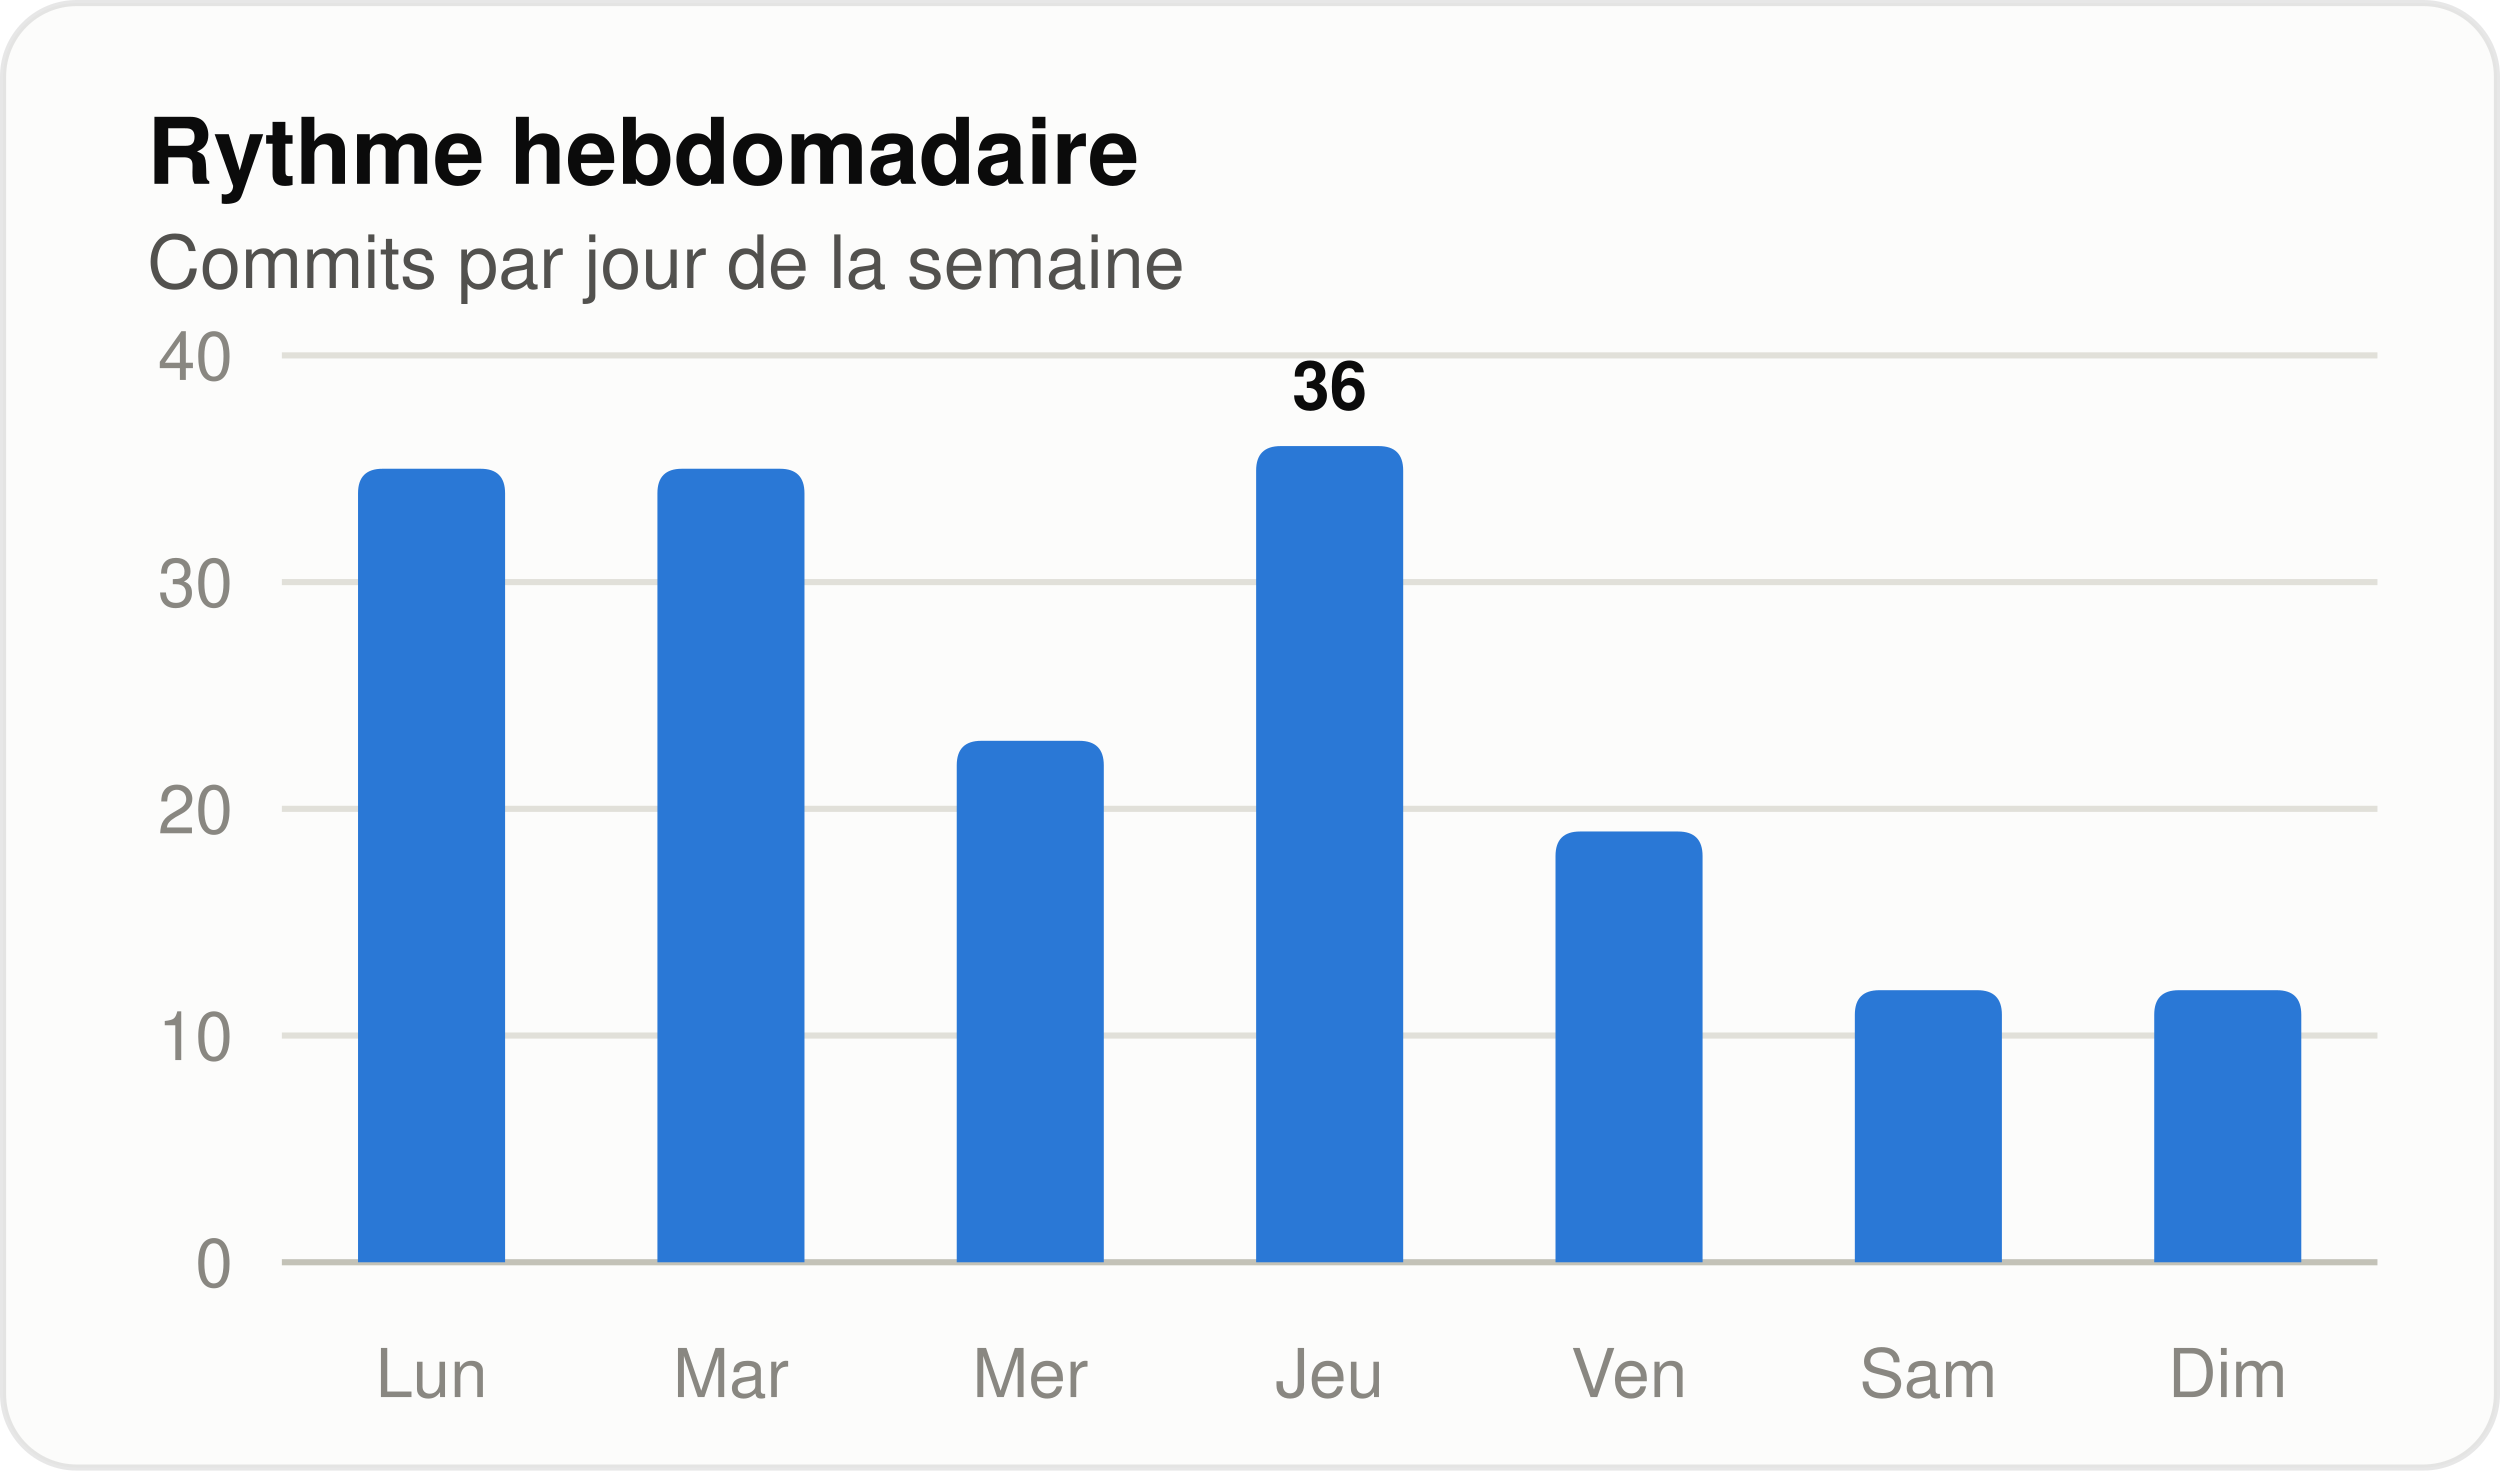
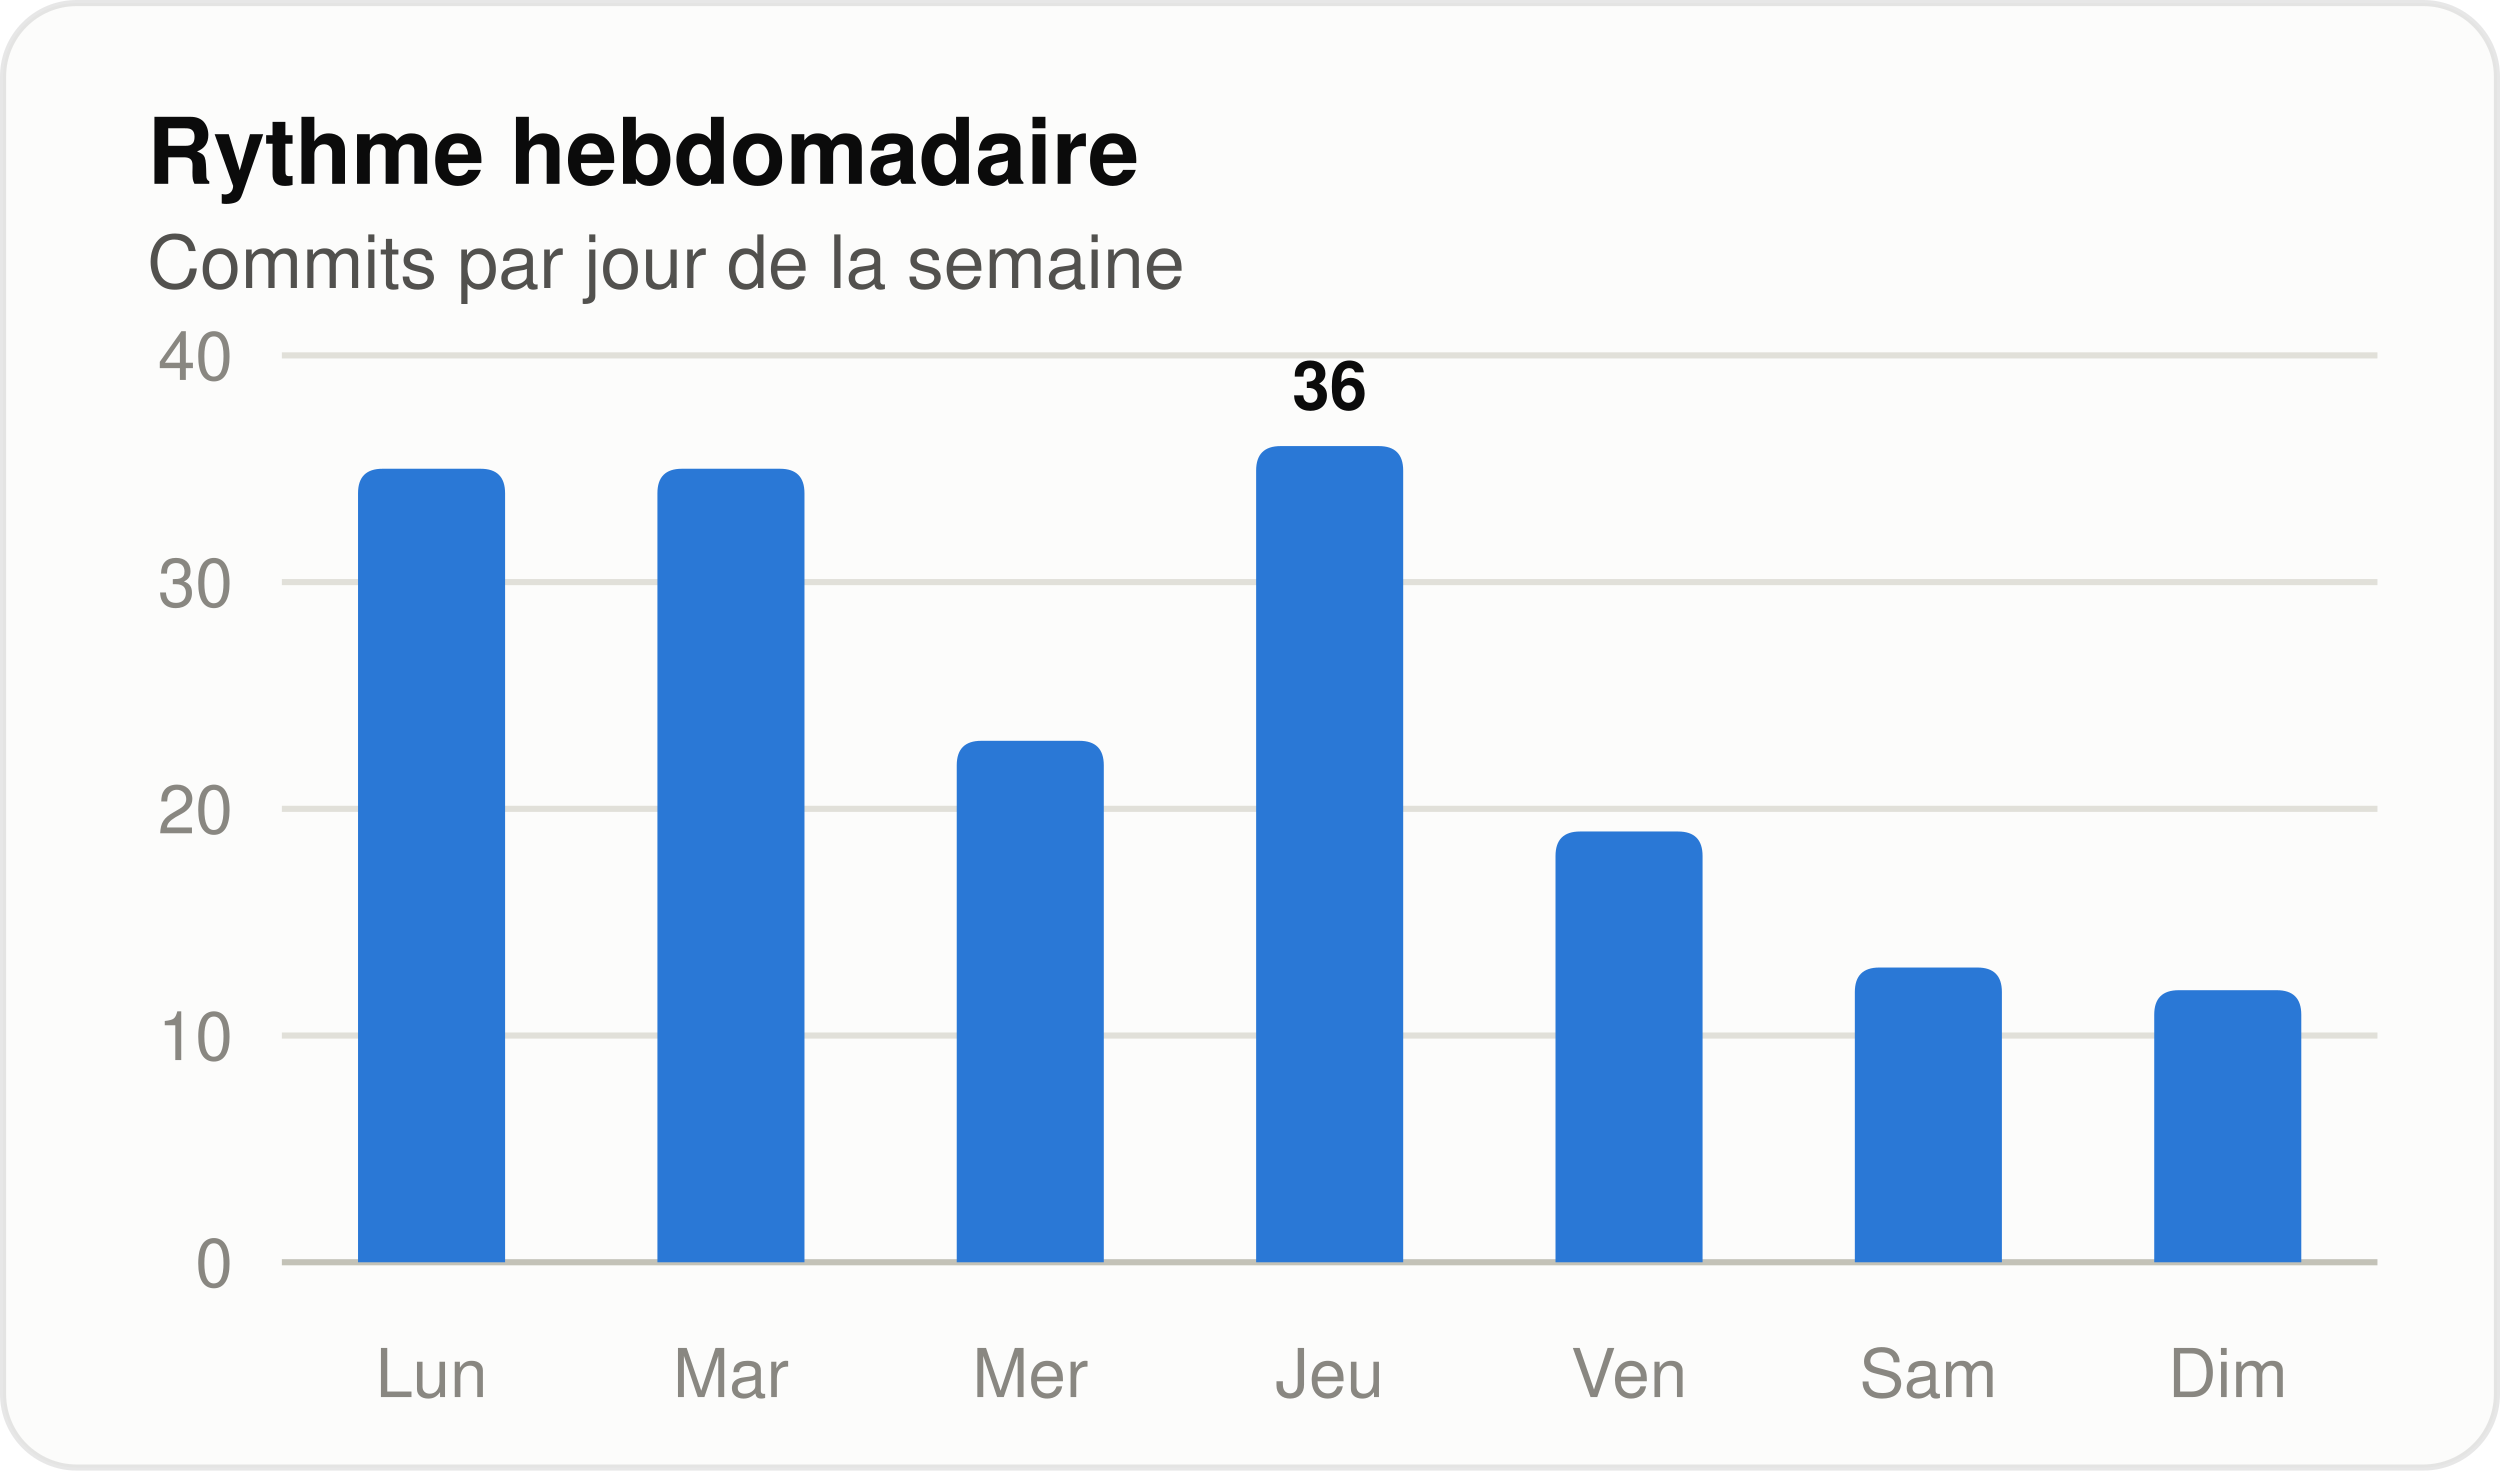
<svg xmlns="http://www.w3.org/2000/svg" width="408" height="240" viewBox="0 0 408 240" role="img" aria-label="Histogramme des commits par jour de la semaine" font-family="system-ui, 'Segoe UI', Ubuntu, Helvetica, Arial, sans-serif">
  <rect x="0.5" y="0.5" width="407" height="239" rx="12" fill="#fcfcfb" stroke="rgba(11,11,11,0.10)" />
  <text x="24" y="30" font-size="15" fill="#0b0b0b" font-weight="600">Rythme hebdomadaire</text>
  <text x="24" y="47" font-size="12" fill="#52514e">Commits par jour de la semaine</text>
  <line x1="46" y1="206.0" x2="388" y2="206.0" stroke="#c3c2b7" stroke-width="1" />
  <text x="38" y="210" font-size="11" fill="#898781" text-anchor="end" font-variant-numeric="tabular-nums">0</text>
  <line x1="46" y1="169.0" x2="388" y2="169.0" stroke="#e1e0d9" stroke-width="1" />
  <text x="38" y="173" font-size="11" fill="#898781" text-anchor="end" font-variant-numeric="tabular-nums">10</text>
  <line x1="46" y1="132.0" x2="388" y2="132.0" stroke="#e1e0d9" stroke-width="1" />
  <text x="38" y="136" font-size="11" fill="#898781" text-anchor="end" font-variant-numeric="tabular-nums">20</text>
  <line x1="46" y1="95.0" x2="388" y2="95.0" stroke="#e1e0d9" stroke-width="1" />
  <text x="38" y="99" font-size="11" fill="#898781" text-anchor="end" font-variant-numeric="tabular-nums">30</text>
  <line x1="46" y1="58.0" x2="388" y2="58.0" stroke="#e1e0d9" stroke-width="1" />
  <text x="38" y="62" font-size="11" fill="#898781" text-anchor="end" font-variant-numeric="tabular-nums">40</text>
  <path d="M 58.43 206.00 V 80.50 Q 58.43 76.50 62.43 76.50 H 78.43 Q 82.43 76.50 82.43 80.50 V 206.00 Z" fill="#2a78d6" />
  <text x="70.429" y="228" font-size="11" fill="#898781" text-anchor="middle">Lun</text>
  <path d="M 107.29 206.00 V 80.50 Q 107.29 76.50 111.29 76.50 H 127.29 Q 131.29 76.50 131.29 80.50 V 206.00 Z" fill="#2a78d6" />
  <text x="119.286" y="228" font-size="11" fill="#898781" text-anchor="middle">Mar</text>
  <path d="M 156.14 206.00 V 124.90 Q 156.14 120.90 160.14 120.90 H 176.14 Q 180.14 120.90 180.14 124.90 V 206.00 Z" fill="#2a78d6" />
  <text x="168.143" y="228" font-size="11" fill="#898781" text-anchor="middle">Mer</text>
  <path d="M 205.00 206.00 V 76.80 Q 205.00 72.80 209.00 72.80 H 225.00 Q 229.00 72.80 229.00 76.80 V 206.00 Z" fill="#2a78d6" />
  <text x="217" y="66.8" font-size="11" fill="#0b0b0b" font-weight="600" text-anchor="middle">36</text>
  <text x="217" y="228" font-size="11" fill="#898781" text-anchor="middle">Jeu</text>
  <path d="M 253.86 206.00 V 139.70 Q 253.86 135.70 257.86 135.70 H 273.86 Q 277.86 135.70 277.86 139.70 V 206.00 Z" fill="#2a78d6" />
  <text x="265.857" y="228" font-size="11" fill="#898781" text-anchor="middle">Ven</text>
-   <path d="M 302.71 206.00 V 165.60 Q 302.71 161.60 306.71 161.60 H 322.71 Q 326.71 161.60 326.71 165.60 V 206.00 Z" fill="#2a78d6" />
+   <path d="M 302.71 206.00 V 161.90 Q 302.71 157.90 306.71 157.90 H 322.71 Q 326.71 157.90 326.71 161.90 V 206.00 Z" fill="#2a78d6" />
  <text x="314.714" y="228" font-size="11" fill="#898781" text-anchor="middle">Sam</text>
  <path d="M 351.57 206.00 V 165.60 Q 351.57 161.60 355.57 161.60 H 371.57 Q 375.57 161.60 375.57 165.60 V 206.00 Z" fill="#2a78d6" />
  <text x="363.571" y="228" font-size="11" fill="#898781" text-anchor="middle">Dim</text>
</svg>
